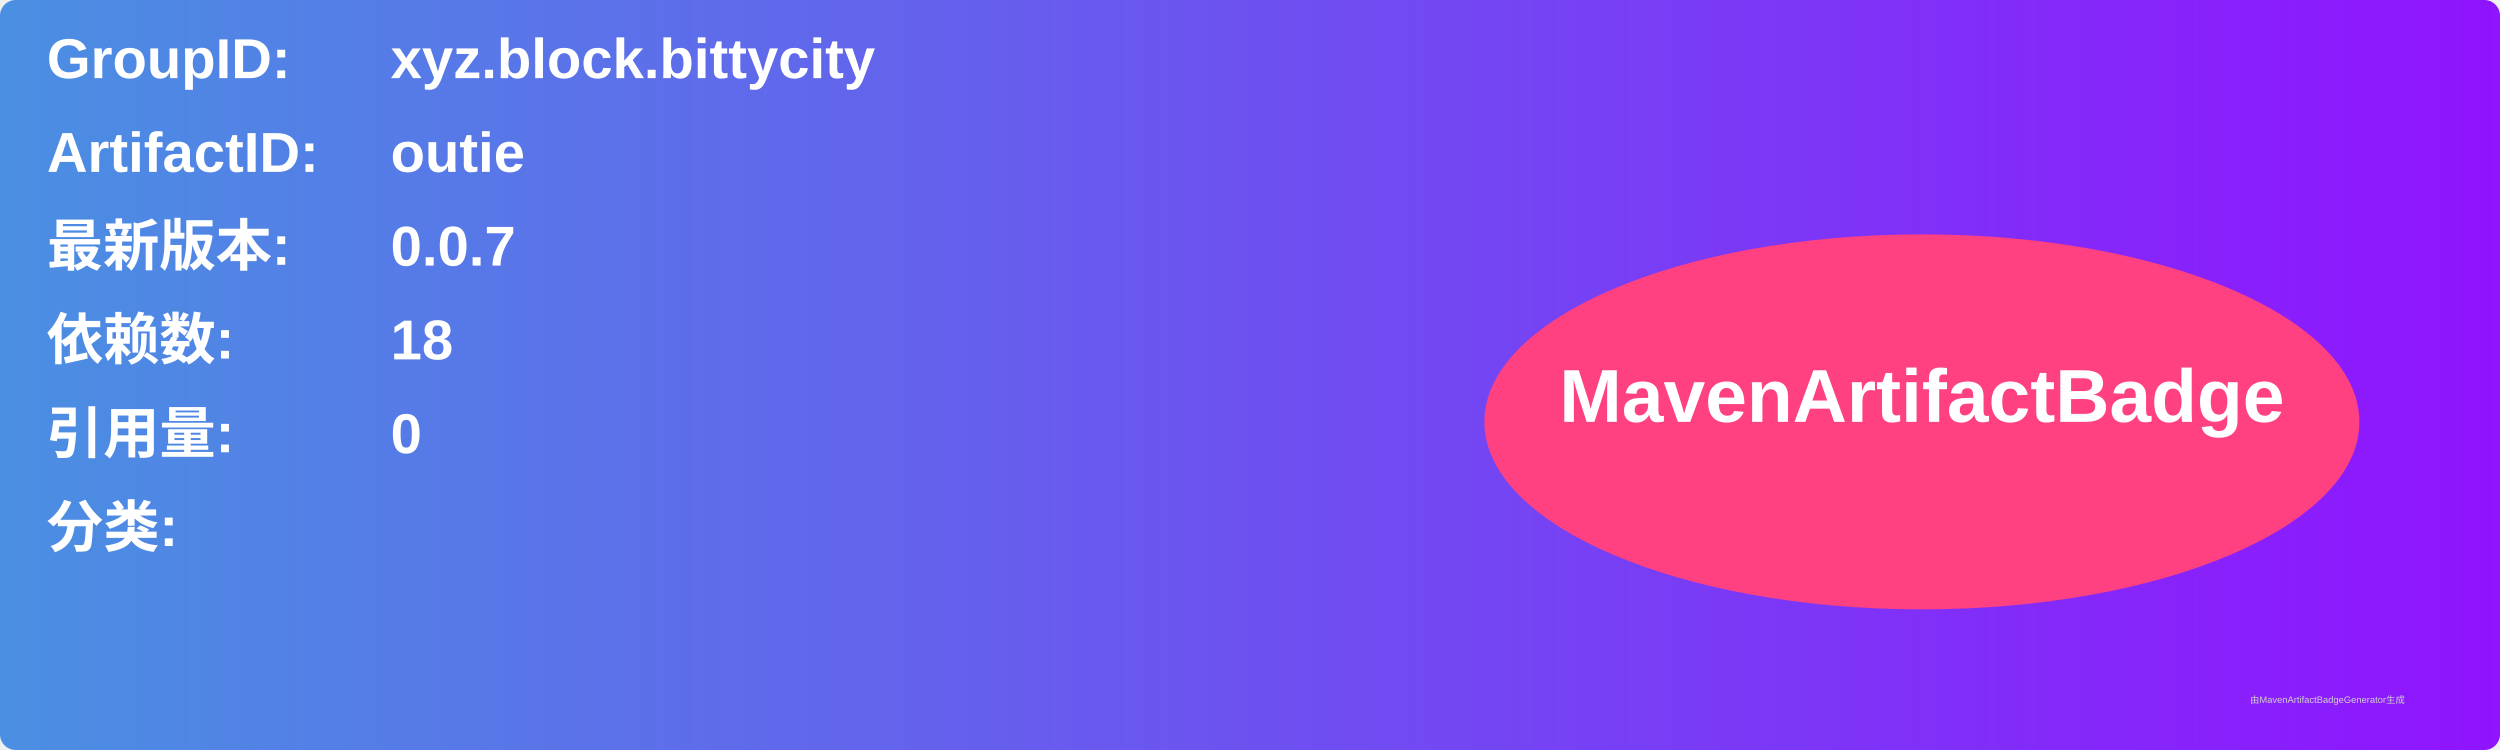
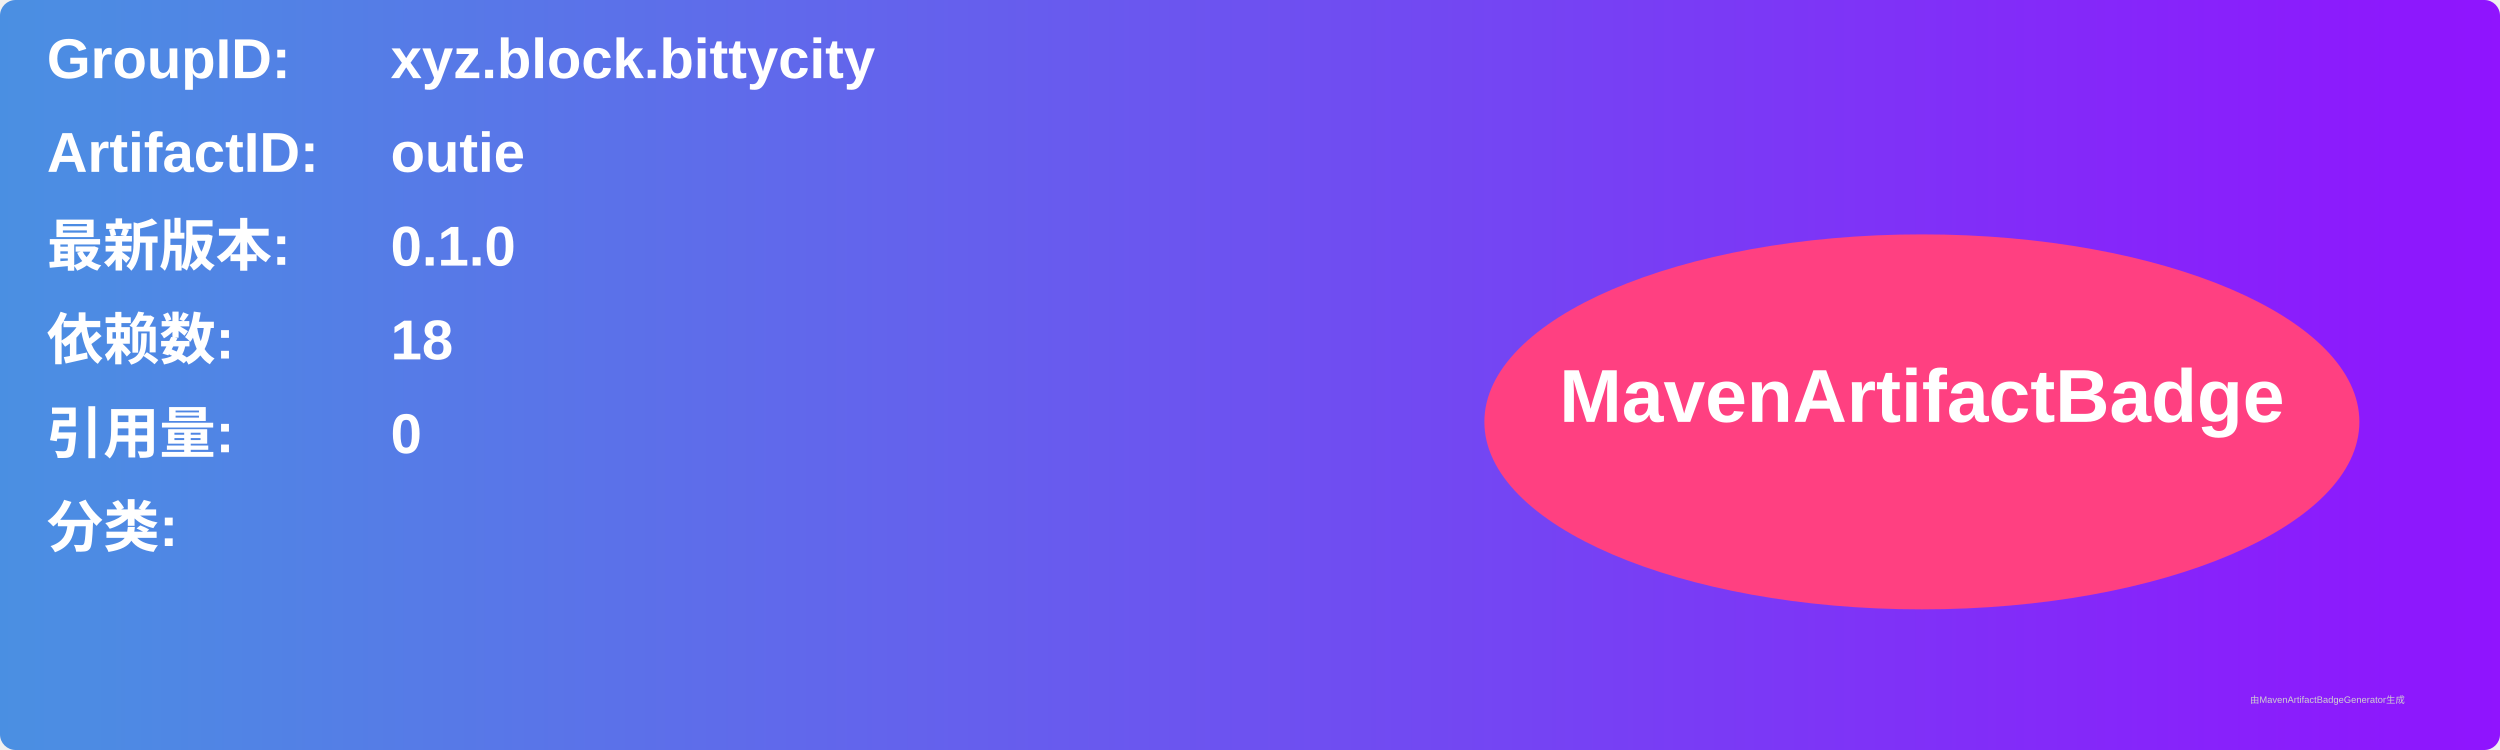
<svg xmlns="http://www.w3.org/2000/svg" width="800" height="240" viewBox="0 0 800 240">
  <linearGradient id="grad" x1="0%" y1="0%" x2="100%" y2="0%">
    <stop offset="0%" stop-color="#4a90e2" />
    <stop offset="100%" stop-color="#9013fe" />
  </linearGradient>
  <rect width="100%" height="100%" rx="5" ry="5" fill="url(#grad)" />
  <g transform="translate(15, 15)">
    <text x="0" y="10" font-family="Arial" font-size="18" fill="white" font-weight="bold" width="260">GroupID:</text>
    <text x="110" y="10" font-family="Arial" font-size="18" fill="white" font-weight="bold" width="460">xyz.block.bittycity</text>
    <text x="0" y="40" font-family="Arial" font-size="18" fill="white" font-weight="bold" width="260">ArtifactID:</text>
    <text x="110" y="40" font-family="Arial" font-size="18" fill="white" font-weight="bold" width="460">outie</text>
    <text x="0" y="70" font-family="Arial" font-size="18" fill="white" font-weight="bold">最新版本:</text>
    <text x="110" y="70" font-family="Arial" font-size="18" fill="white" font-weight="bold">
-       <tspan font-weight="bold">0.0.7</tspan>
+       <tspan font-weight="bold">0.1.0</tspan>
    </text>
    <text x="0" y="100" font-family="Arial" font-size="18" fill="white" font-weight="bold">依赖数: </text>
    <text x="110" y="100" font-family="Arial" font-size="18" fill="white">
      <tspan font-weight="bold">18</tspan>
    </text>
    <text x="0" y="130" font-family="Arial" font-size="18" fill="white" font-weight="bold">引用量: </text>
    <text x="110" y="130" font-family="Arial" font-size="18" fill="white">
      <tspan font-weight="bold">0</tspan>
    </text>
    <text x="0" y="160" font-family="Arial" font-size="18" fill="white" font-weight="bold">分类:</text>
    <text x="10" y="190" font-family="Arial" font-size="10" fill="white">
      <tspan font-weight="bold" />
    </text>
    <ellipse cx="600" cy="120" rx="140" ry="60" fill="#ff4081" />
    <text x="600" y="120" text-anchor="middle" font-family="Arial" font-size="24" fill="white" font-weight="bold">MavenArtifactBadge</text>
  </g>
  <text x="720" y="225" font-family="Arial" font-size="3" fill="#d0d0d0">由MavenArtifactBadgeGenerator生成</text>
</svg>
